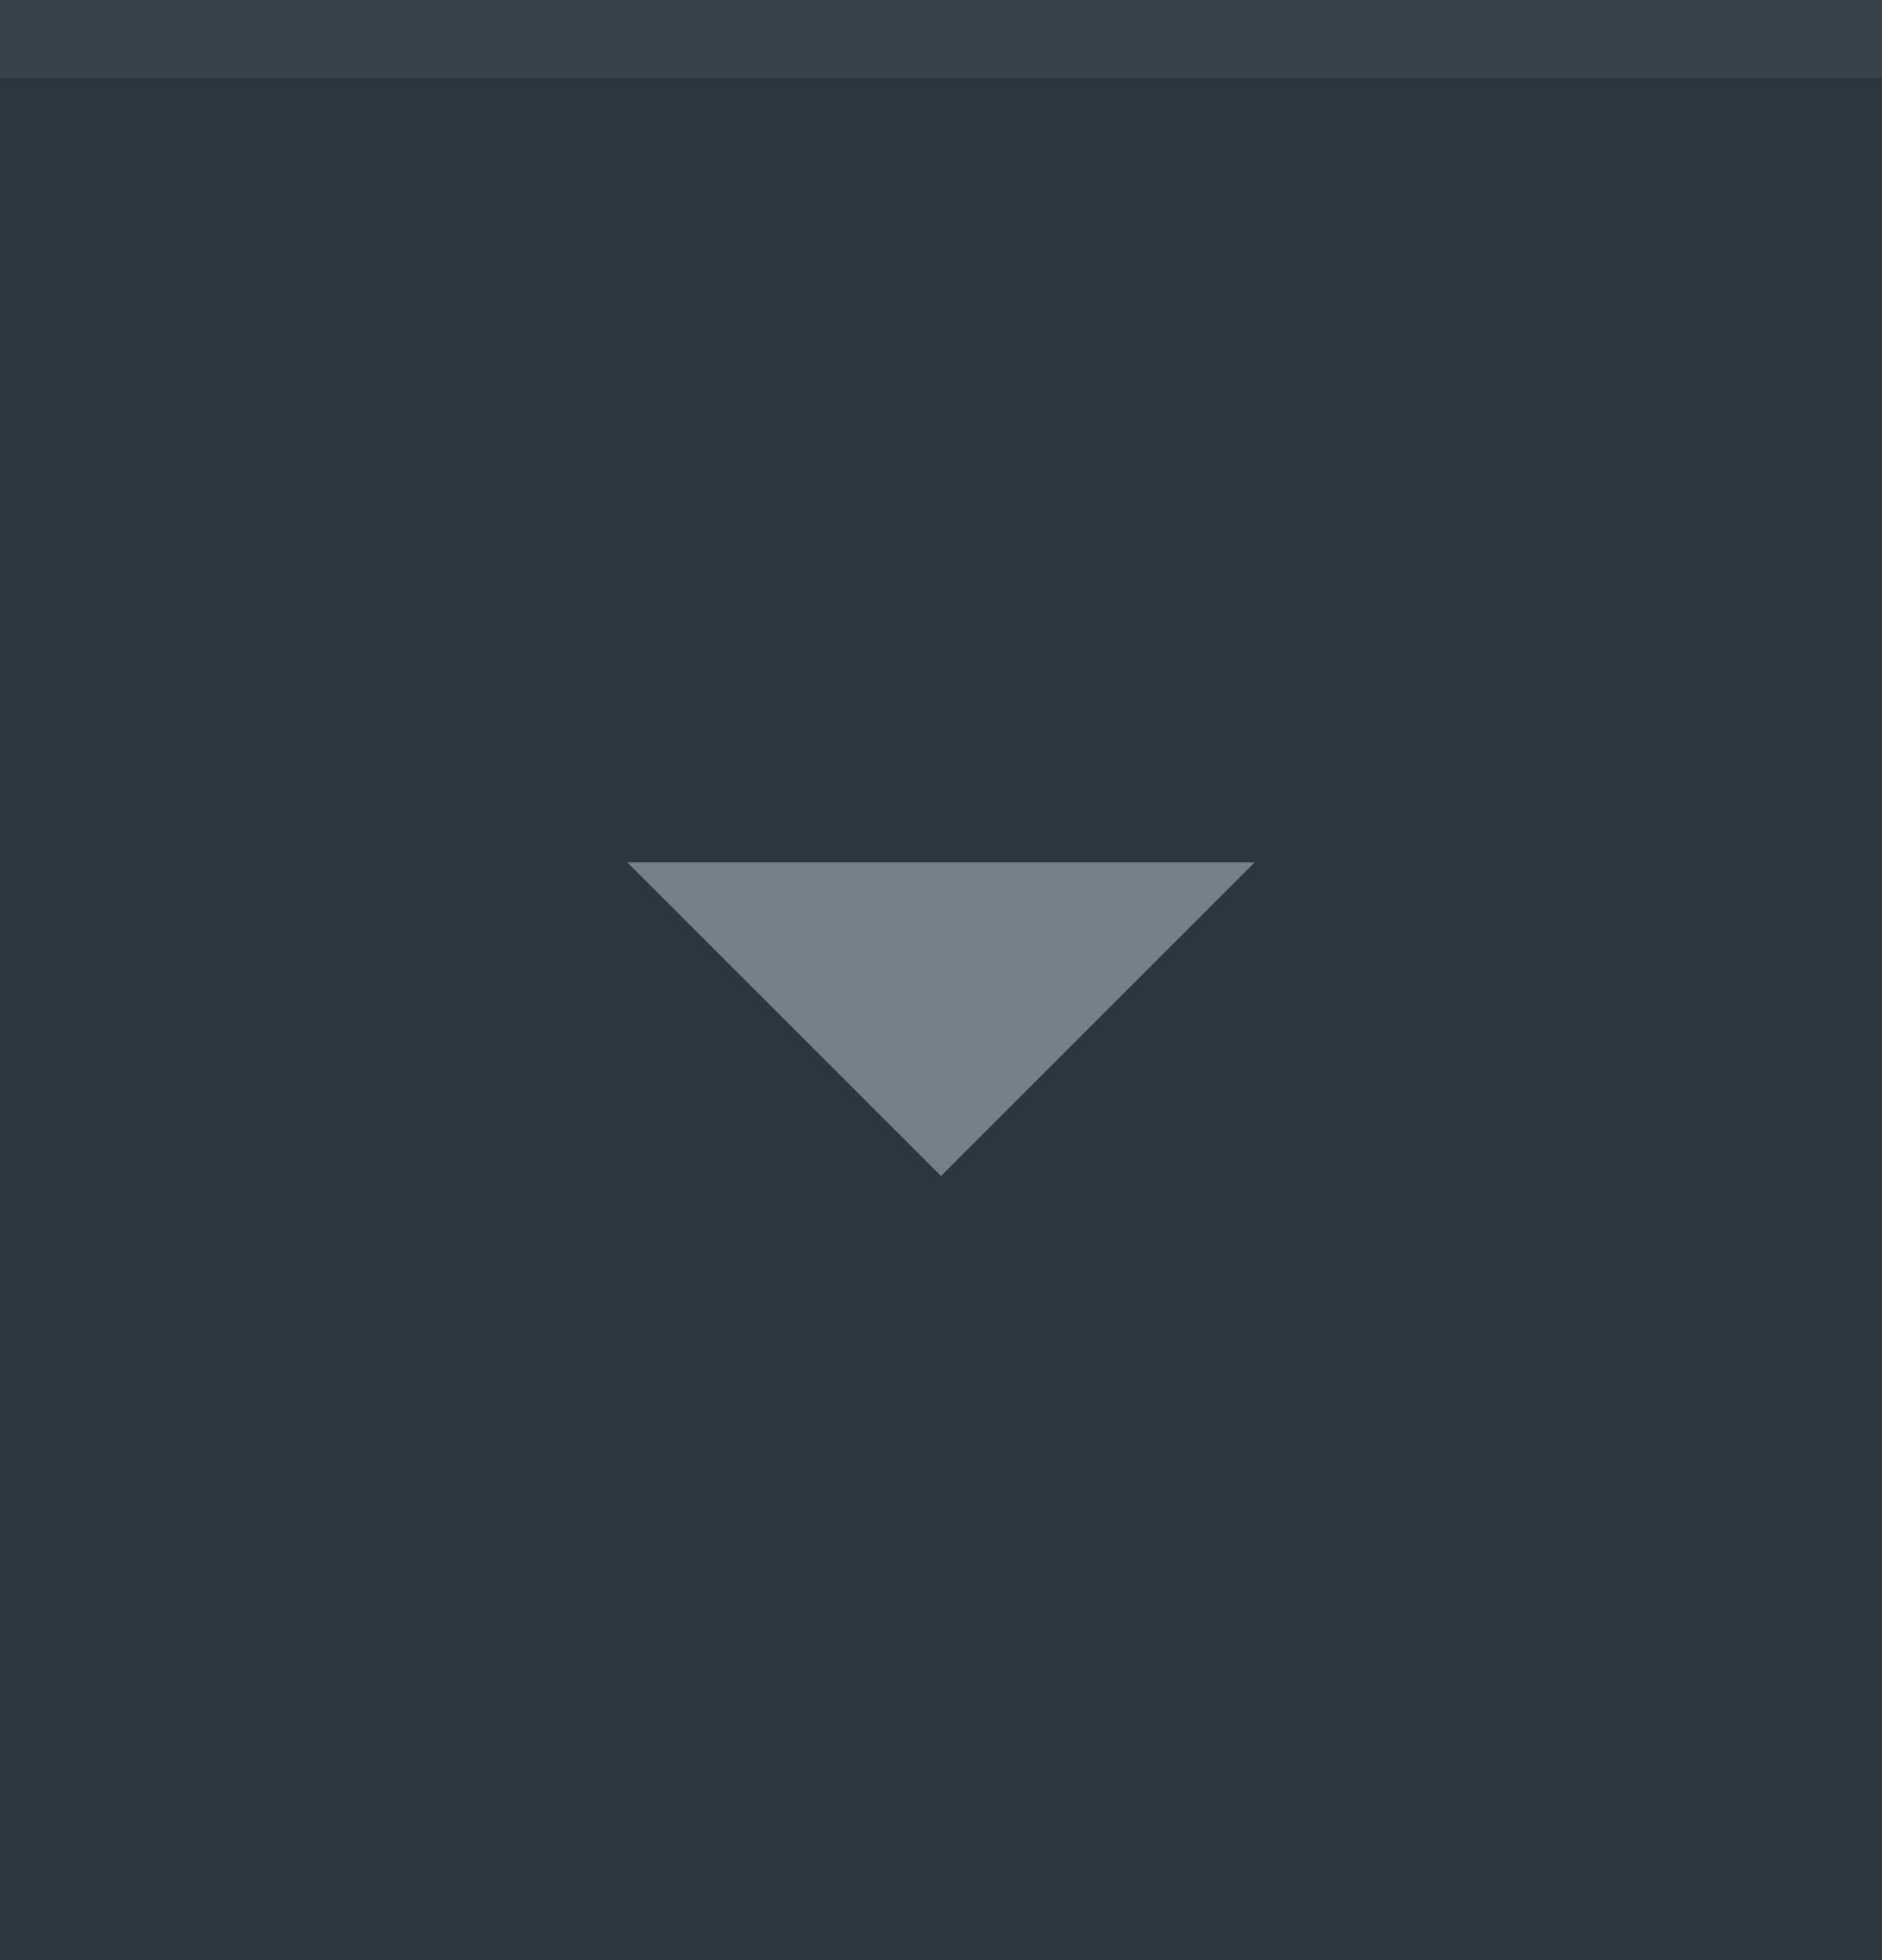
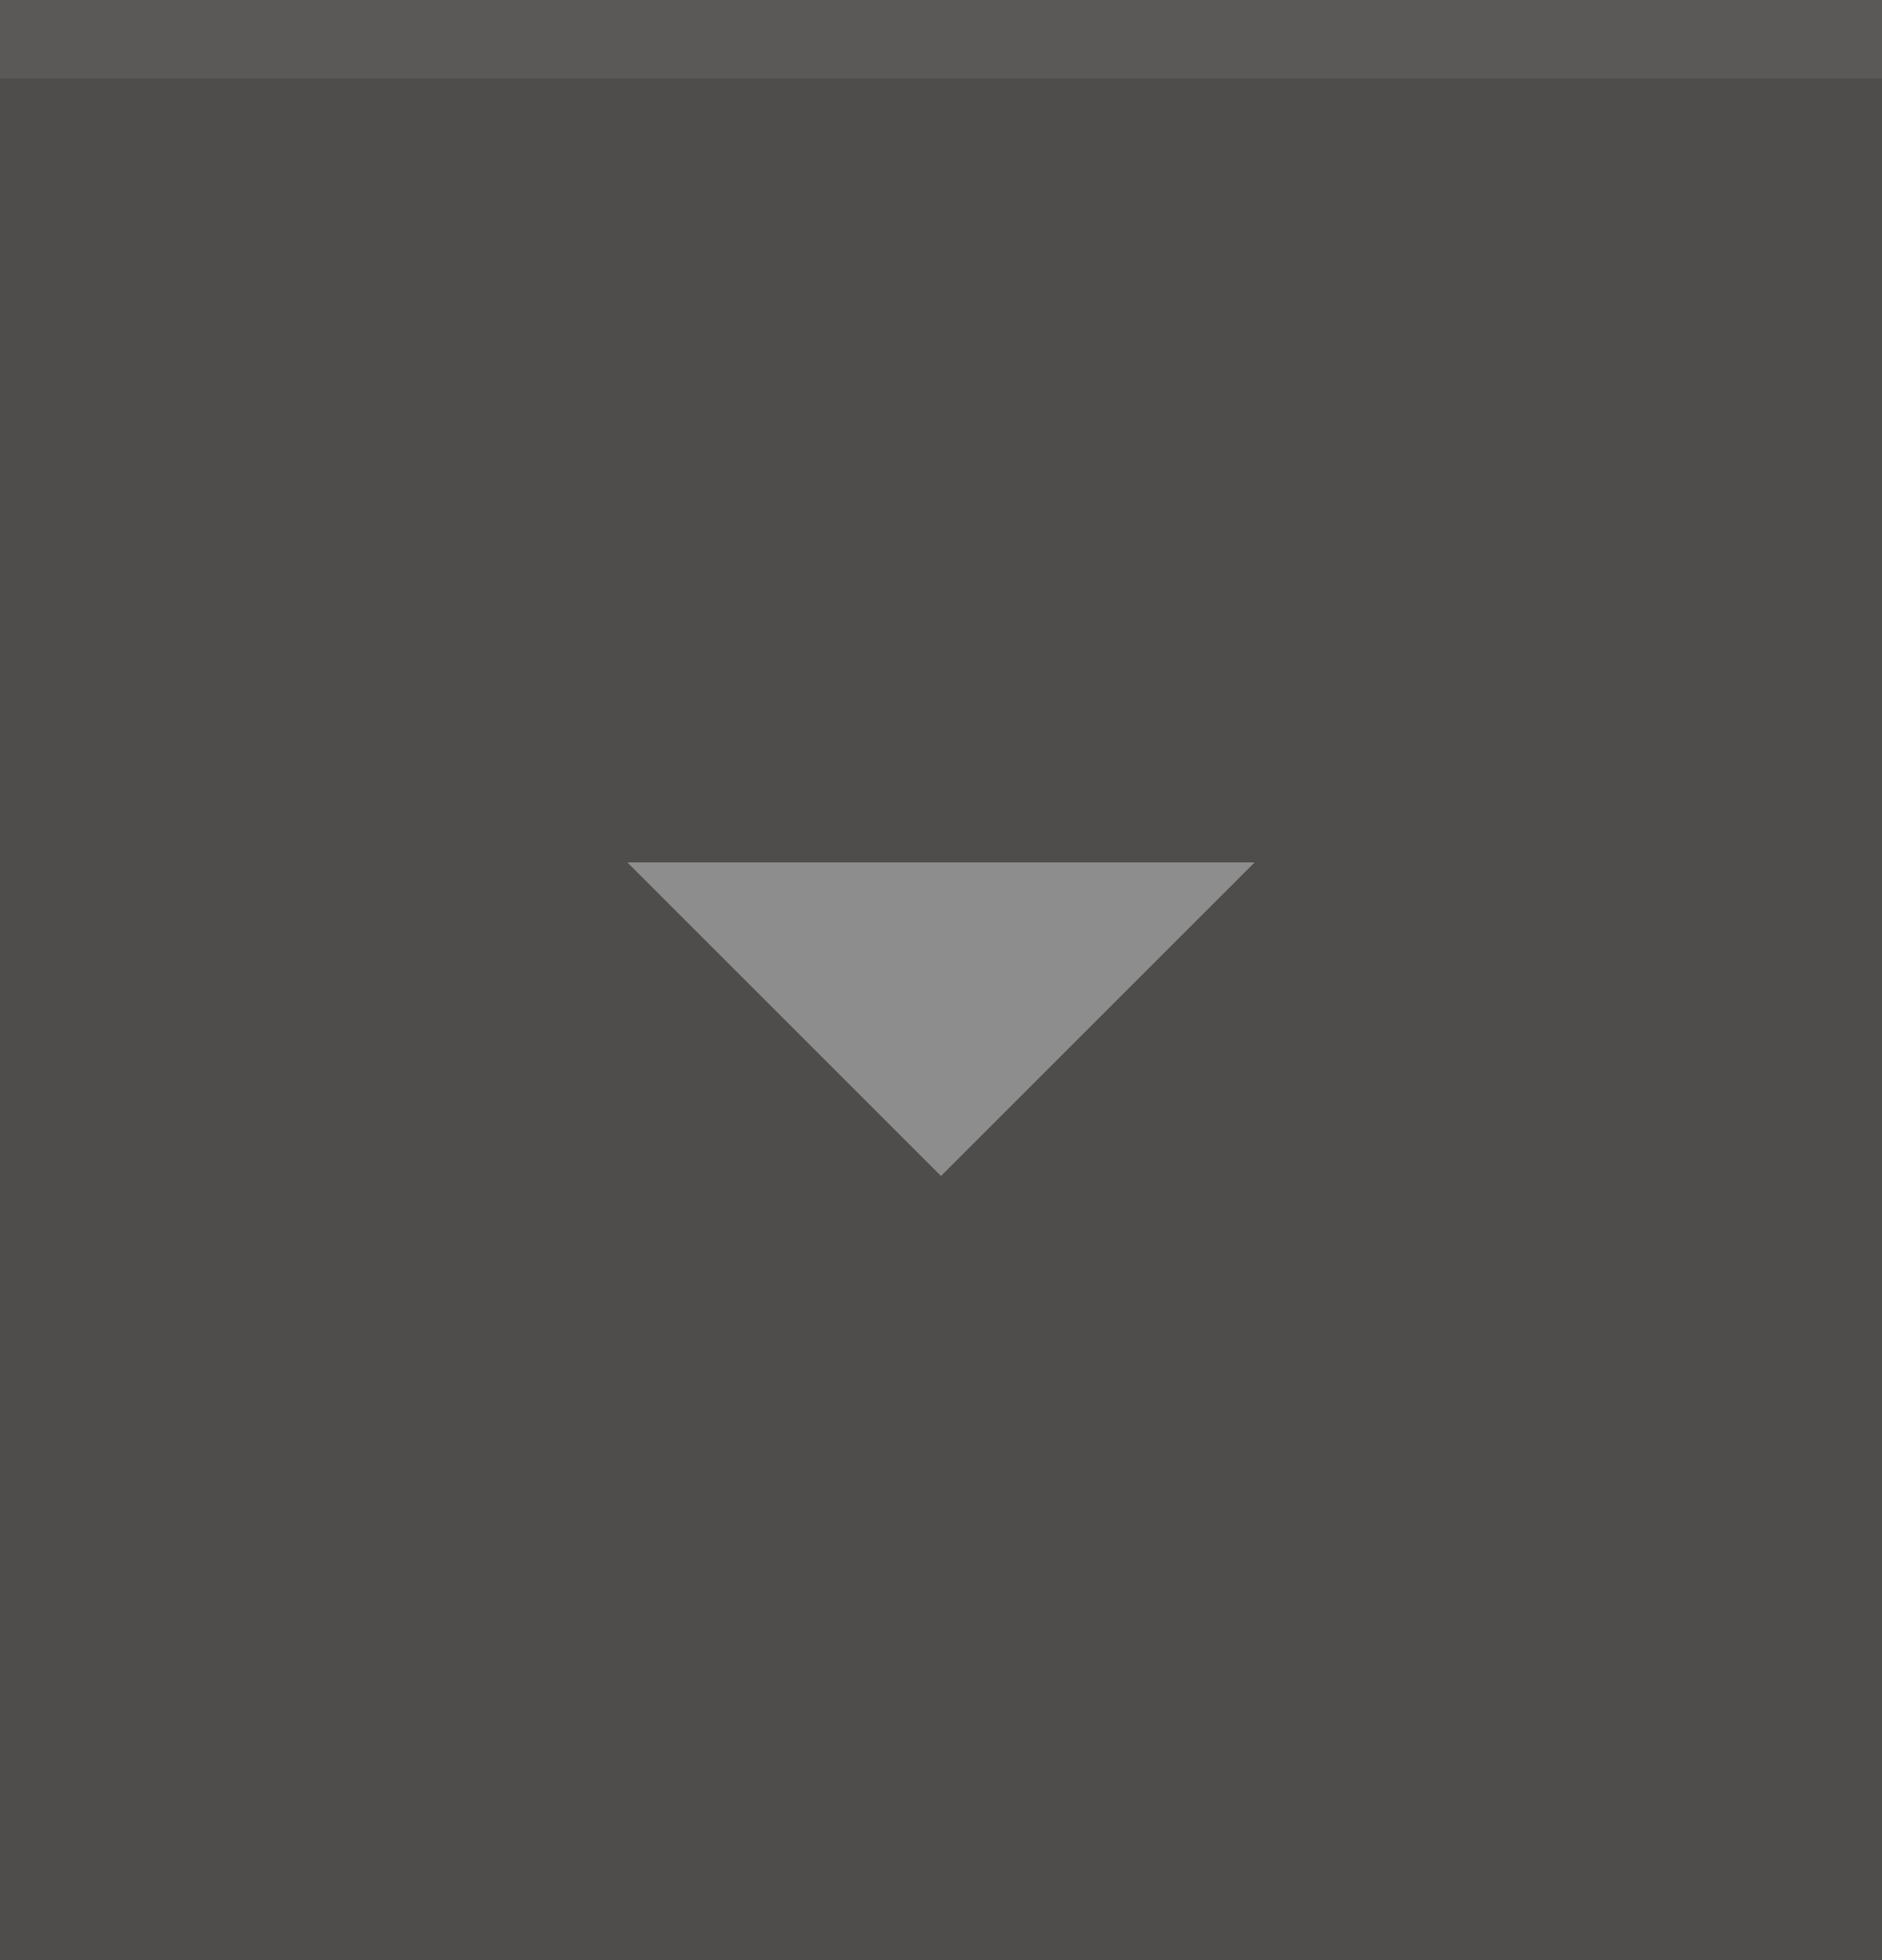
<svg xmlns="http://www.w3.org/2000/svg" width="24" height="25" viewBox="0 0 24 25" id="svg4142" version="1.1">
  <defs id="defs4144" />
  <g id="layer1" transform="translate(0,-1027.362)">
-     <rect style="opacity:1;fill:#2a373e;fill-opacity:1;fill-rule:evenodd;stroke:none;stroke-width:2.745;stroke-linecap:butt;stroke-linejoin:miter;stroke-miterlimit:4;stroke-dasharray:none;stroke-dashoffset:478.437;stroke-opacity:1" id="rect4741" width="24" height="25" x="0" y="1027.362" />
+     <rect style="opacity:1;fill:#4f4d4b;fill-opacity:1;fill-rule:evenodd;stroke:none;stroke-width:2.745;stroke-linecap:butt;stroke-linejoin:miter;stroke-miterlimit:4;stroke-dasharray:none;stroke-dashoffset:478.437;stroke-opacity:1" id="rect4741" width="24" height="25" x="0" y="1027.362" />
    <circle style="fill:#eceff1;fill-opacity:0.1;stroke:none;stroke-width:0.5;stroke-linejoin:miter;stroke-miterlimit:4;stroke-dasharray:none;stroke-opacity:1" id="path2994" cx="1040.362" cy="15" transform="matrix(0,1,-1,0,0,0)" r="10" />
    <rect style="opacity:1;fill:#ffffff;fill-opacity:0.07;fill-rule:evenodd;stroke:none;stroke-width:2.745;stroke-linecap:butt;stroke-linejoin:miter;stroke-miterlimit:4;stroke-dasharray:none;stroke-dashoffset:478.437;stroke-opacity:1" id="rect4959" width="24" height="1" x="0" y="1027.362" />
    <path d="m 16,1038.362 -4,4 -4,-4 z" id="path6400" style="display:inline;fill:#eceff1;fill-opacity:0.4;stroke:none" />
  </g>
</svg>
